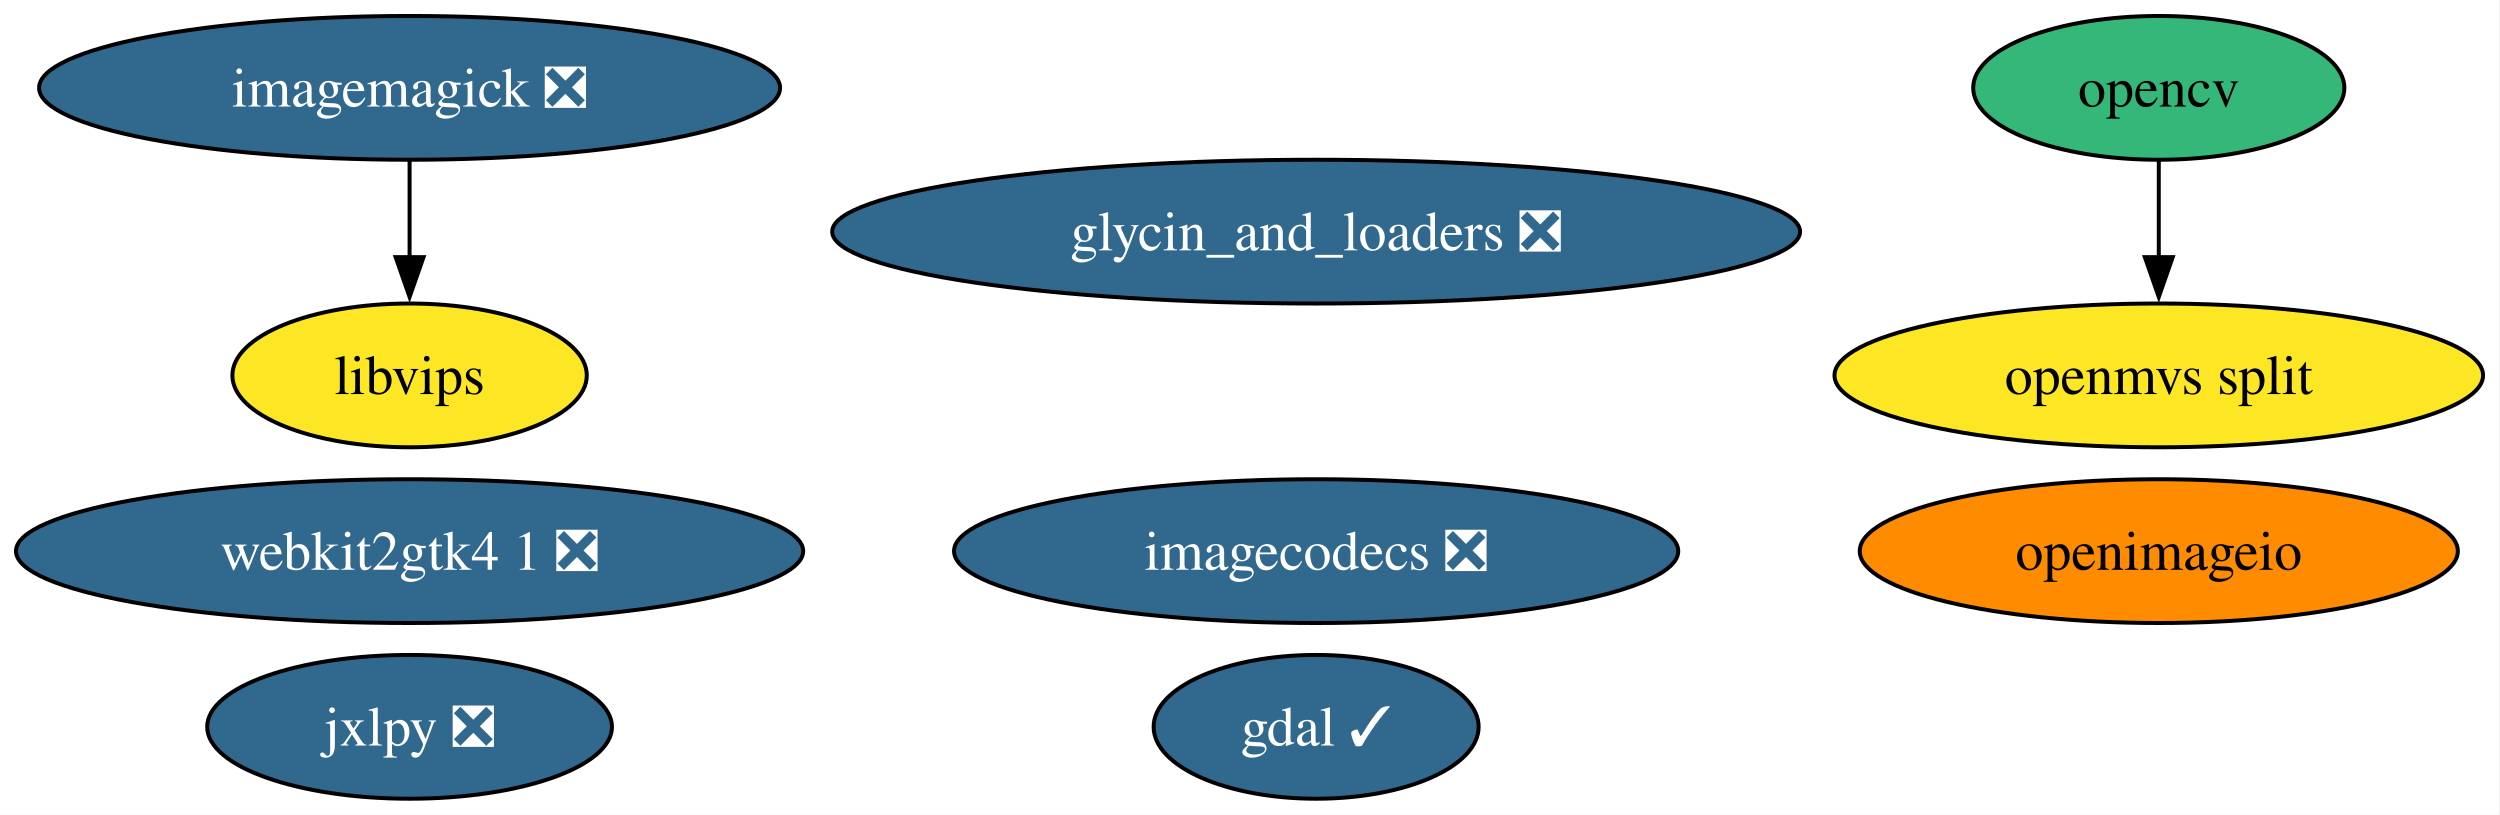
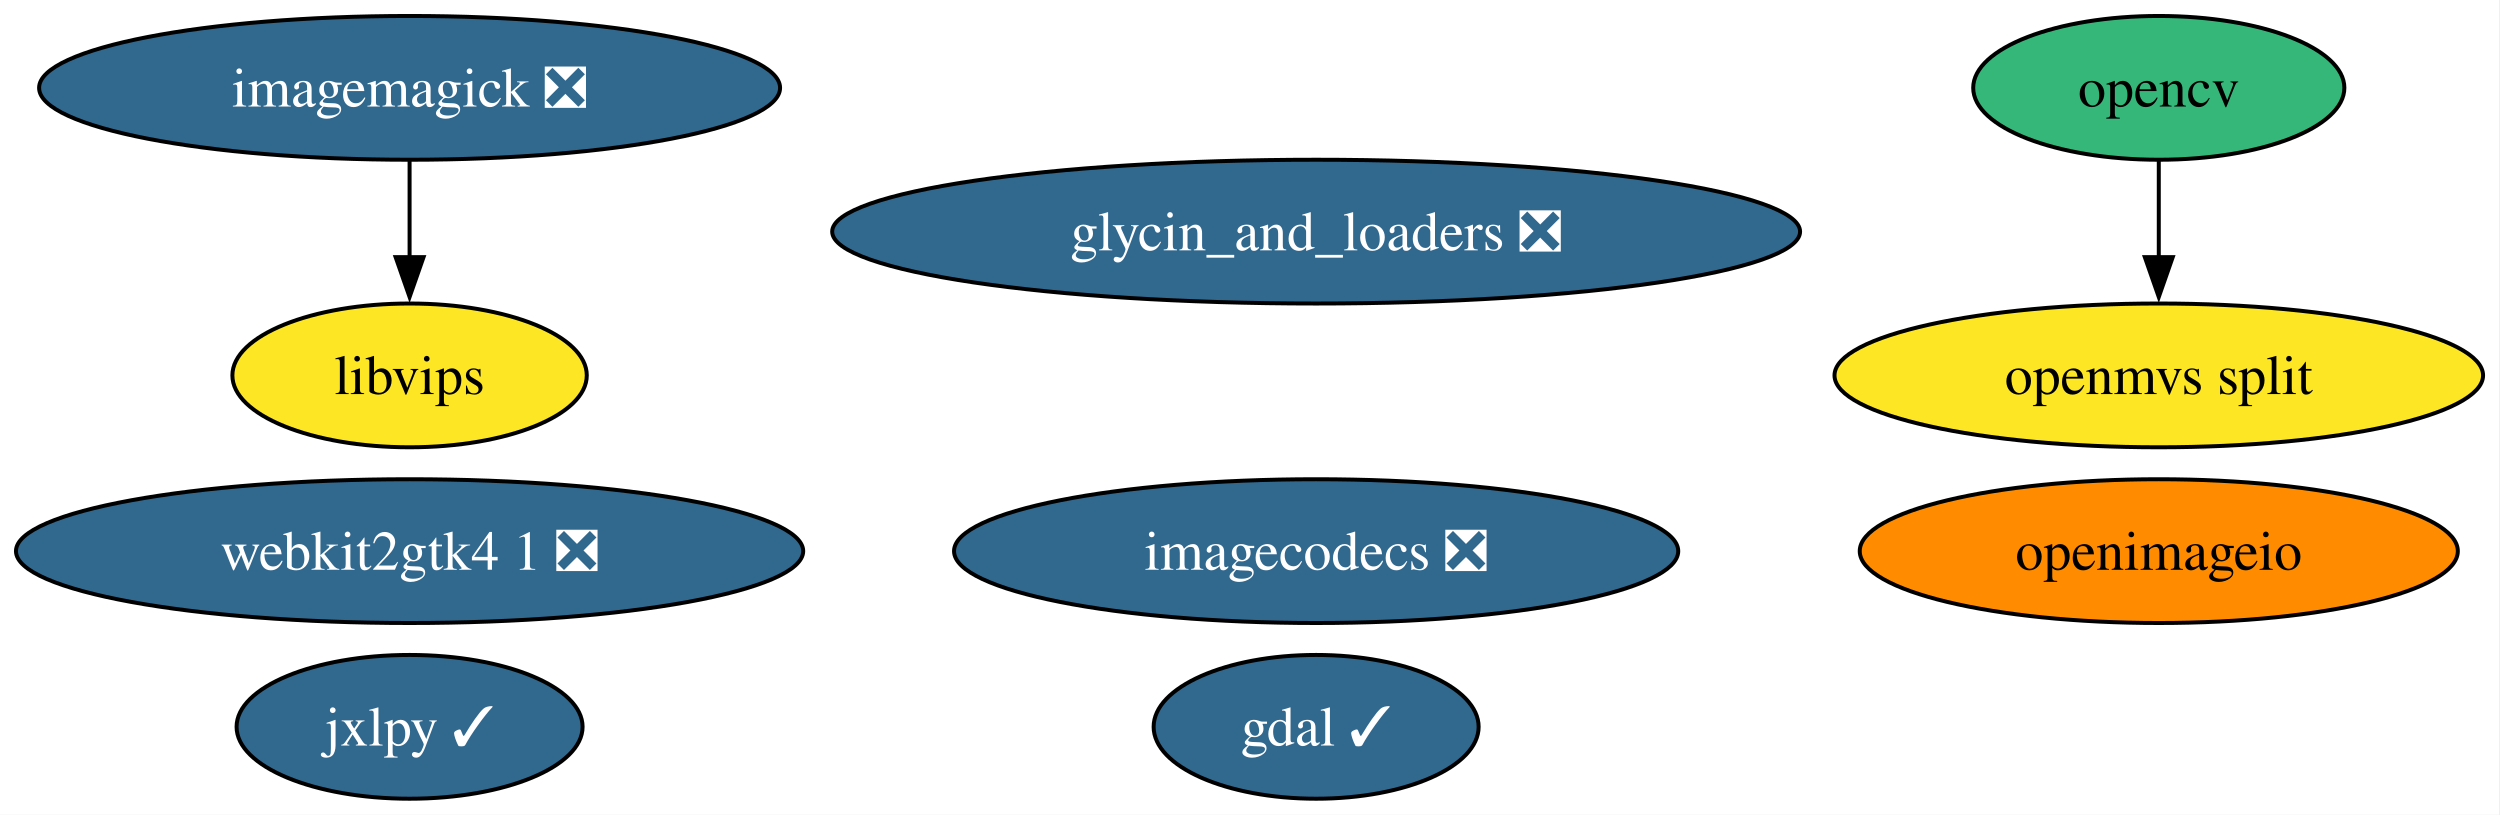
<svg xmlns="http://www.w3.org/2000/svg" xmlns:xlink="http://www.w3.org/1999/xlink" width="626pt" height="204pt" viewBox="0.00 0.00 626.00 204.00">
  <g id="graph0" class="graph" transform="scale(1 1) rotate(0) translate(4 200)">
    <polygon fill="white" stroke="none" points="-4,4 -4,-200 621.75,-200 621.75,4 -4,4" />
    <g id="node1" class="node">
      <g id="a_node1">
        <a xlink:href="https://github.com/conda-forge/gdal-feedstock/pull/1261" xlink:title="gdal ✓">
          <ellipse fill="#31688e" stroke="black" cx="325.56" cy="-18" rx="40.69" ry="18" />
          <text xml:space="preserve" text-anchor="middle" x="325.56" y="-13.32" font-family="Times,serif" font-size="14.00" fill="white">gdal ✓</text>
        </a>
      </g>
    </g>
    <g id="node2" class="node">
      <g id="a_node2">
        <a xlink:href="https://github.com/conda-forge/glycin_and_loaders-feedstock/pull/12" xlink:title="glycin_and_loaders ❎">
          <ellipse fill="#31688e" stroke="black" cx="325.56" cy="-142" rx="121.18" ry="18" />
          <text xml:space="preserve" text-anchor="middle" x="325.56" y="-137.32" font-family="Times,serif" font-size="14.00" fill="white">glycin_and_loaders ❎</text>
        </a>
      </g>
    </g>
    <g id="node3" class="node">
      <g id="a_node3">
        <a xlink:href="https://github.com/conda-forge/imagecodecs-feedstock/pull/180" xlink:title="imagecodecs ❎">
          <ellipse fill="#31688e" stroke="black" cx="325.56" cy="-62" rx="90.67" ry="18" />
          <text xml:space="preserve" text-anchor="middle" x="325.56" y="-57.33" font-family="Times,serif" font-size="14.00" fill="white">imagecodecs ❎</text>
        </a>
      </g>
    </g>
    <g id="node4" class="node">
      <g id="a_node4">
        <a xlink:href="https://github.com/conda-forge/imagemagick-feedstock/pull/395" xlink:title="imagemagick ❎">
          <ellipse fill="#31688e" stroke="black" cx="98.56" cy="-178" rx="92.77" ry="18" />
          <text xml:space="preserve" text-anchor="middle" x="98.56" y="-173.32" font-family="Times,serif" font-size="14.00" fill="white">imagemagick ❎</text>
        </a>
      </g>
    </g>
    <g id="node6" class="node">
      <g id="a_node6">
        <a xlink:href="https://github.com/conda-forge/libvips-feedstock" xlink:title="libvips">
          <ellipse fill="#fde725" stroke="black" cx="98.56" cy="-106" rx="44.37" ry="18" />
          <text xml:space="preserve" text-anchor="middle" x="98.56" y="-101.33" font-family="Times,serif" font-size="14.00">libvips</text>
        </a>
      </g>
    </g>
    <g id="edge1" class="edge">
      <path fill="none" stroke="black" d="M98.56,-159.7C98.56,-152.41 98.56,-143.73 98.56,-135.54" />
      <polygon fill="black" stroke="black" points="102.06,-135.62 98.56,-125.62 95.06,-135.62 102.06,-135.62" />
    </g>
    <g id="node5" class="node">
      <g id="a_node5">
-         <a xlink:href="https://github.com/conda-forge/jxlpy-feedstock/pull/13" xlink:title="jxlpy ❎">
-           <ellipse fill="#31688e" stroke="black" cx="98.56" cy="-18" rx="50.68" ry="18" />
-           <text xml:space="preserve" text-anchor="middle" x="98.56" y="-13.32" font-family="Times,serif" font-size="14.00" fill="white">jxlpy ❎</text>
+         <a xlink:href="https://github.com/conda-forge/jxlpy-feedstock/pull/13" xlink:title="jxlpy ✓">
+           <ellipse fill="#31688e" stroke="black" cx="98.56" cy="-18" rx="43.32" ry="18" />
+           <text xml:space="preserve" text-anchor="middle" x="98.56" y="-13.32" font-family="Times,serif" font-size="14.00" fill="white">jxlpy ✓</text>
        </a>
      </g>
    </g>
    <g id="node7" class="node">
      <g id="a_node7">
        <a xlink:href="https://github.com/conda-forge/opencv-feedstock" xlink:title="opencv">
          <ellipse fill="#35b779" stroke="black" cx="536.56" cy="-178" rx="46.47" ry="18" />
          <text xml:space="preserve" text-anchor="middle" x="536.56" y="-173.32" font-family="Times,serif" font-size="14.00">opencv</text>
        </a>
      </g>
    </g>
    <g id="node10" class="node">
      <g id="a_node10">
        <a xlink:href="https://github.com/conda-forge/openmvs-split-feedstock" xlink:title="openmvs split">
          <ellipse fill="#fde725" stroke="black" cx="536.56" cy="-106" rx="81.2" ry="18" />
          <text xml:space="preserve" text-anchor="middle" x="536.56" y="-101.33" font-family="Times,serif" font-size="14.00">openmvs split</text>
        </a>
      </g>
    </g>
    <g id="edge2" class="edge">
      <path fill="none" stroke="black" d="M536.56,-159.7C536.56,-152.41 536.56,-143.73 536.56,-135.54" />
      <polygon fill="black" stroke="black" points="540.06,-135.62 536.56,-125.62 533.06,-135.62 540.06,-135.62" />
    </g>
    <g id="node8" class="node">
      <g id="a_node8">
        <a xlink:href="https://github.com/conda-forge/openimageio-feedstock" xlink:title="openimageio">
          <ellipse fill="#ff8c00" stroke="black" cx="536.56" cy="-62" rx="74.88" ry="18" />
          <text xml:space="preserve" text-anchor="middle" x="536.56" y="-57.33" font-family="Times,serif" font-size="14.00">openimageio</text>
        </a>
      </g>
    </g>
    <g id="node9" class="node">
      <g id="a_node9">
        <a xlink:href="https://github.com/conda-forge/webkit2gtk4.1-feedstock/pull/18" xlink:title="webkit2gtk4 1 ❎">
          <ellipse fill="#31688e" stroke="black" cx="98.56" cy="-62" rx="98.56" ry="18" />
          <text xml:space="preserve" text-anchor="middle" x="98.56" y="-57.33" font-family="Times,serif" font-size="14.00" fill="white">webkit2gtk4 1 ❎</text>
        </a>
      </g>
    </g>
  </g>
</svg>
